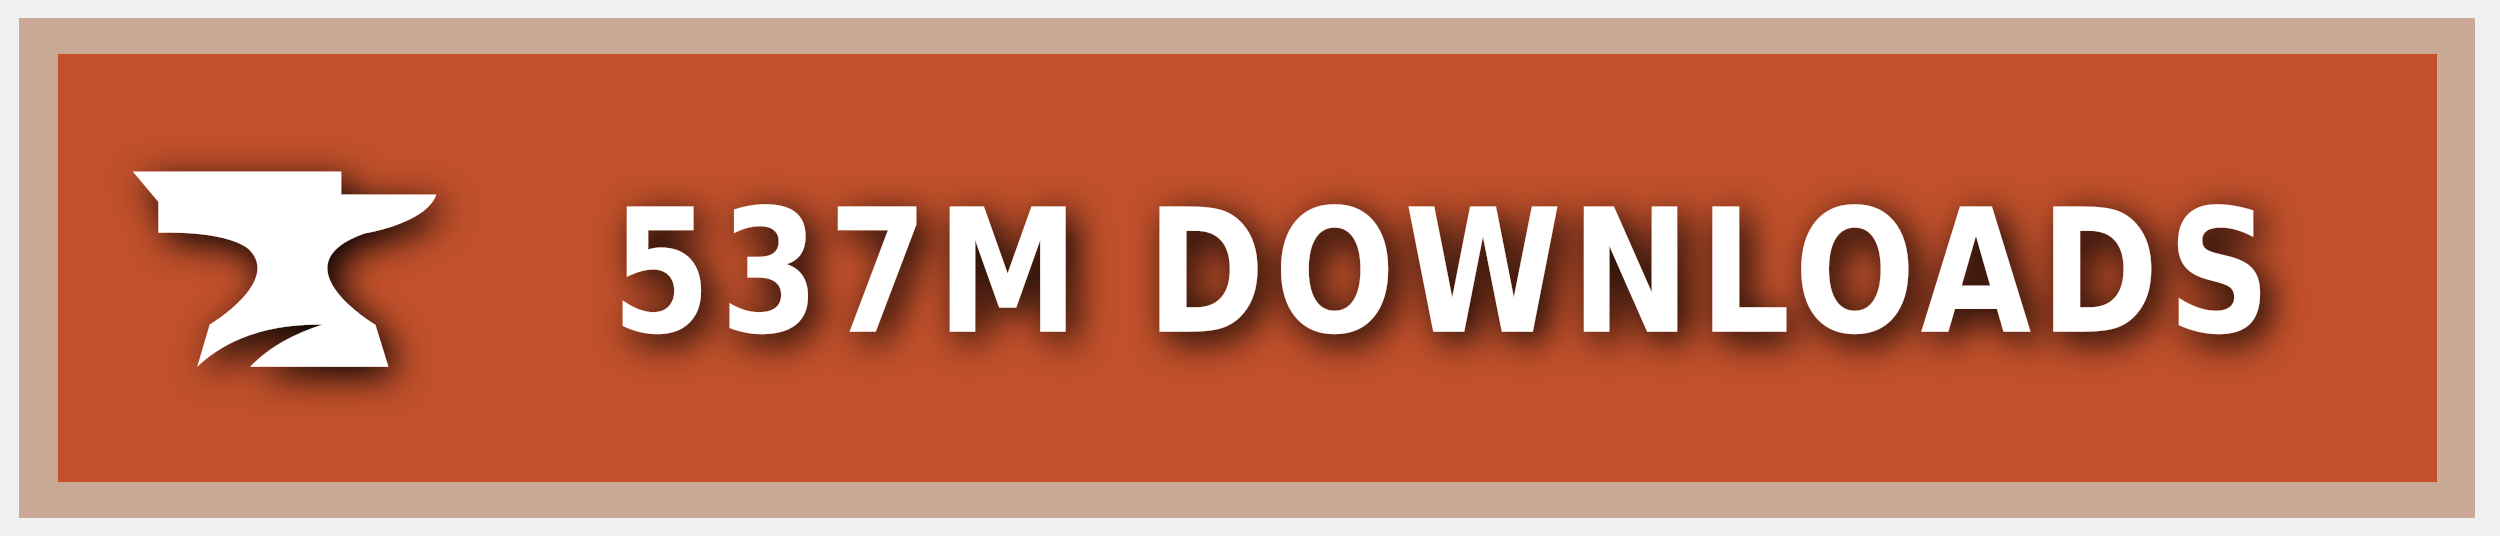
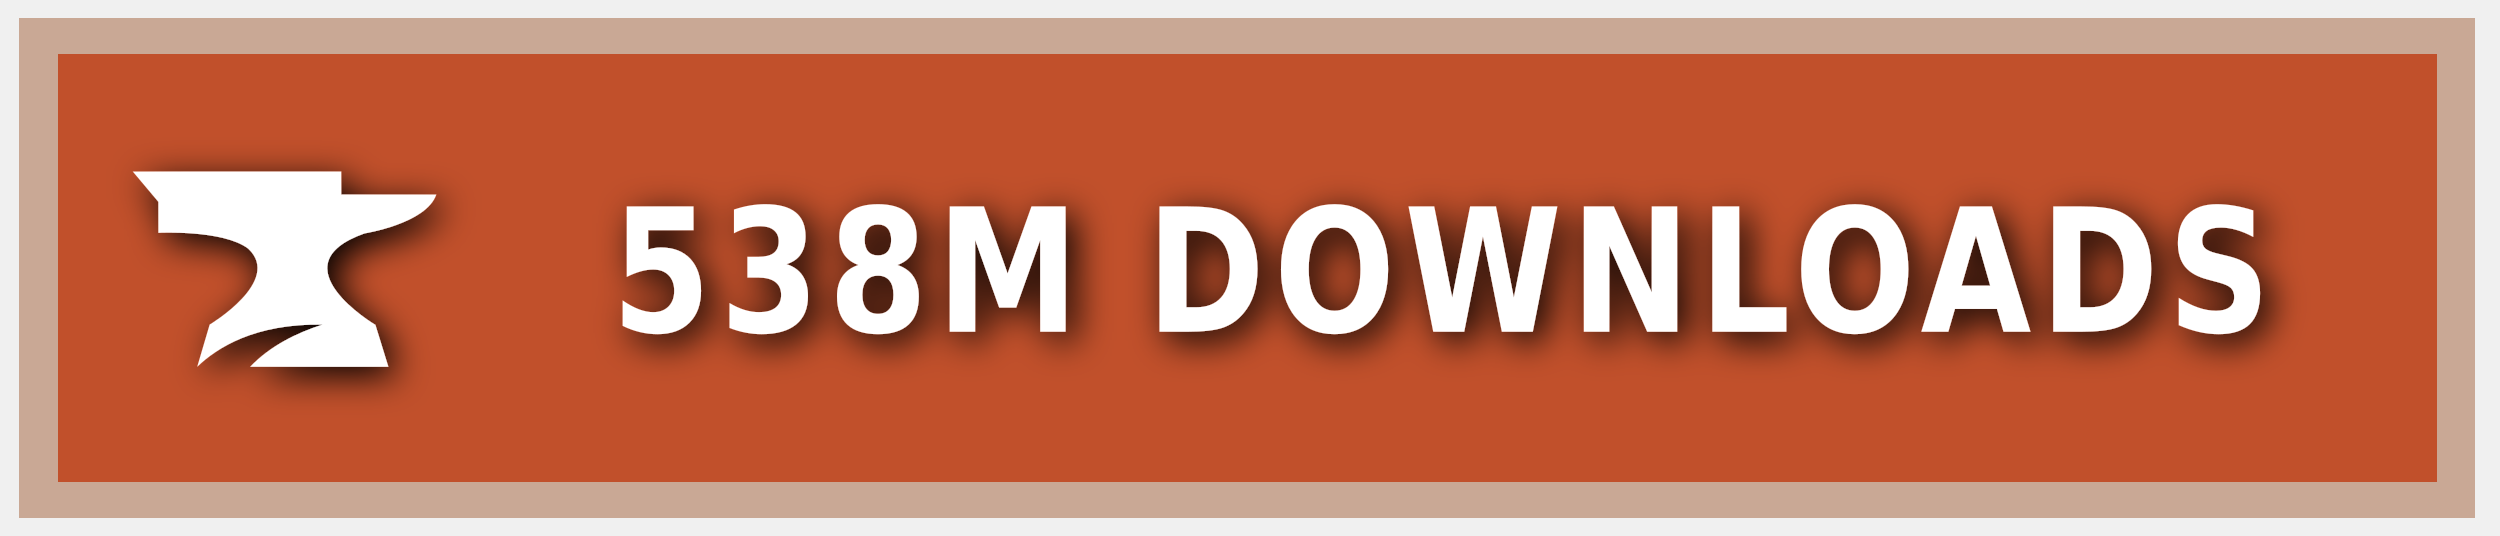
<svg xmlns="http://www.w3.org/2000/svg" xmlns:ns1="https://boxy-svg.com" width="140" height="30" role="img" aria-label="CURSEFORGE">
  <style> g:not(.noshadow) { filter: drop-shadow(0.5px 0.5px 1.0px black); } </style>
  <defs>
    <ns1:guide x="121.656" y="10.118" angle="90" />
    <ns1:guide x="127.198" y="17.628" angle="90" />
    <ns1:guide x="8.199" y="-3.08" angle="0" />
    <ns1:guide x="20.449" y="-4.101" angle="0" />
  </defs>
  <g class="noshadow" shape-rendering="crispEdges" style="" transform="matrix(1.074564, 0, 0, 1, 0, 0)">
    <rect x="1" y="1" width="128" height="28" style="fill: #F16436;" />
    <rect x="1" y="1" width="128" height="28" style="fill: rgba(0, 0, 0, 0.2);" />
    <rect x="2" y="2" width="126" height="26" style="fill: none; stroke-width:2px; stroke: rgba(211, 255, 255, 0.5);" />
  </g>
  <g style="" transform="matrix(1, 0, 0, 1, 1, 1)">
    <path class="st1" d="M 19.416 12.071 C 19.416 12.071 22.882 11.52 23.433 9.895 L 18.11 9.895 L 18.11 8.604 L 6.433 8.604 L 7.868 10.301 L 7.868 12.041 C 7.868 12.041 11.495 11.853 12.903 12.927 C 14.832 14.74 10.741 17.177 10.741 17.177 L 10.044 19.541 C 11.147 18.482 13.236 17.119 17.065 17.177 C 15.615 17.641 14.135 18.366 13.005 19.541 L 20.75 19.541 L 20.024 17.191 C 20.01 17.191 14.396 13.841 19.416 12.071 Z" style="fill: rgb(255, 255, 255);" />
  </g>
  <g fill="#fff" text-anchor="middle" font-family="Verdana,Geneva,DejaVu Sans,sans-serif" text-rendering="geometricPrecision" font-size="100" transform="matrix(1, 0, 0, 1, 13, 0)">
-     <text style="font-size: 80px; font-weight: 700; white-space: pre;" transform="matrix(0.1, 0, 0, 0.120296, 0, -3.678133)" x="677" y="185" letter-spacing="5">537M DOWNLOADS</text>
+     <text style="font-size: 80px; font-weight: 700; white-space: pre;" transform="matrix(0.1, 0, 0, 0.120296, 0, -3.678133)" x="677" y="185" letter-spacing="5">538M DOWNLOADS</text>
  </g>
</svg>
